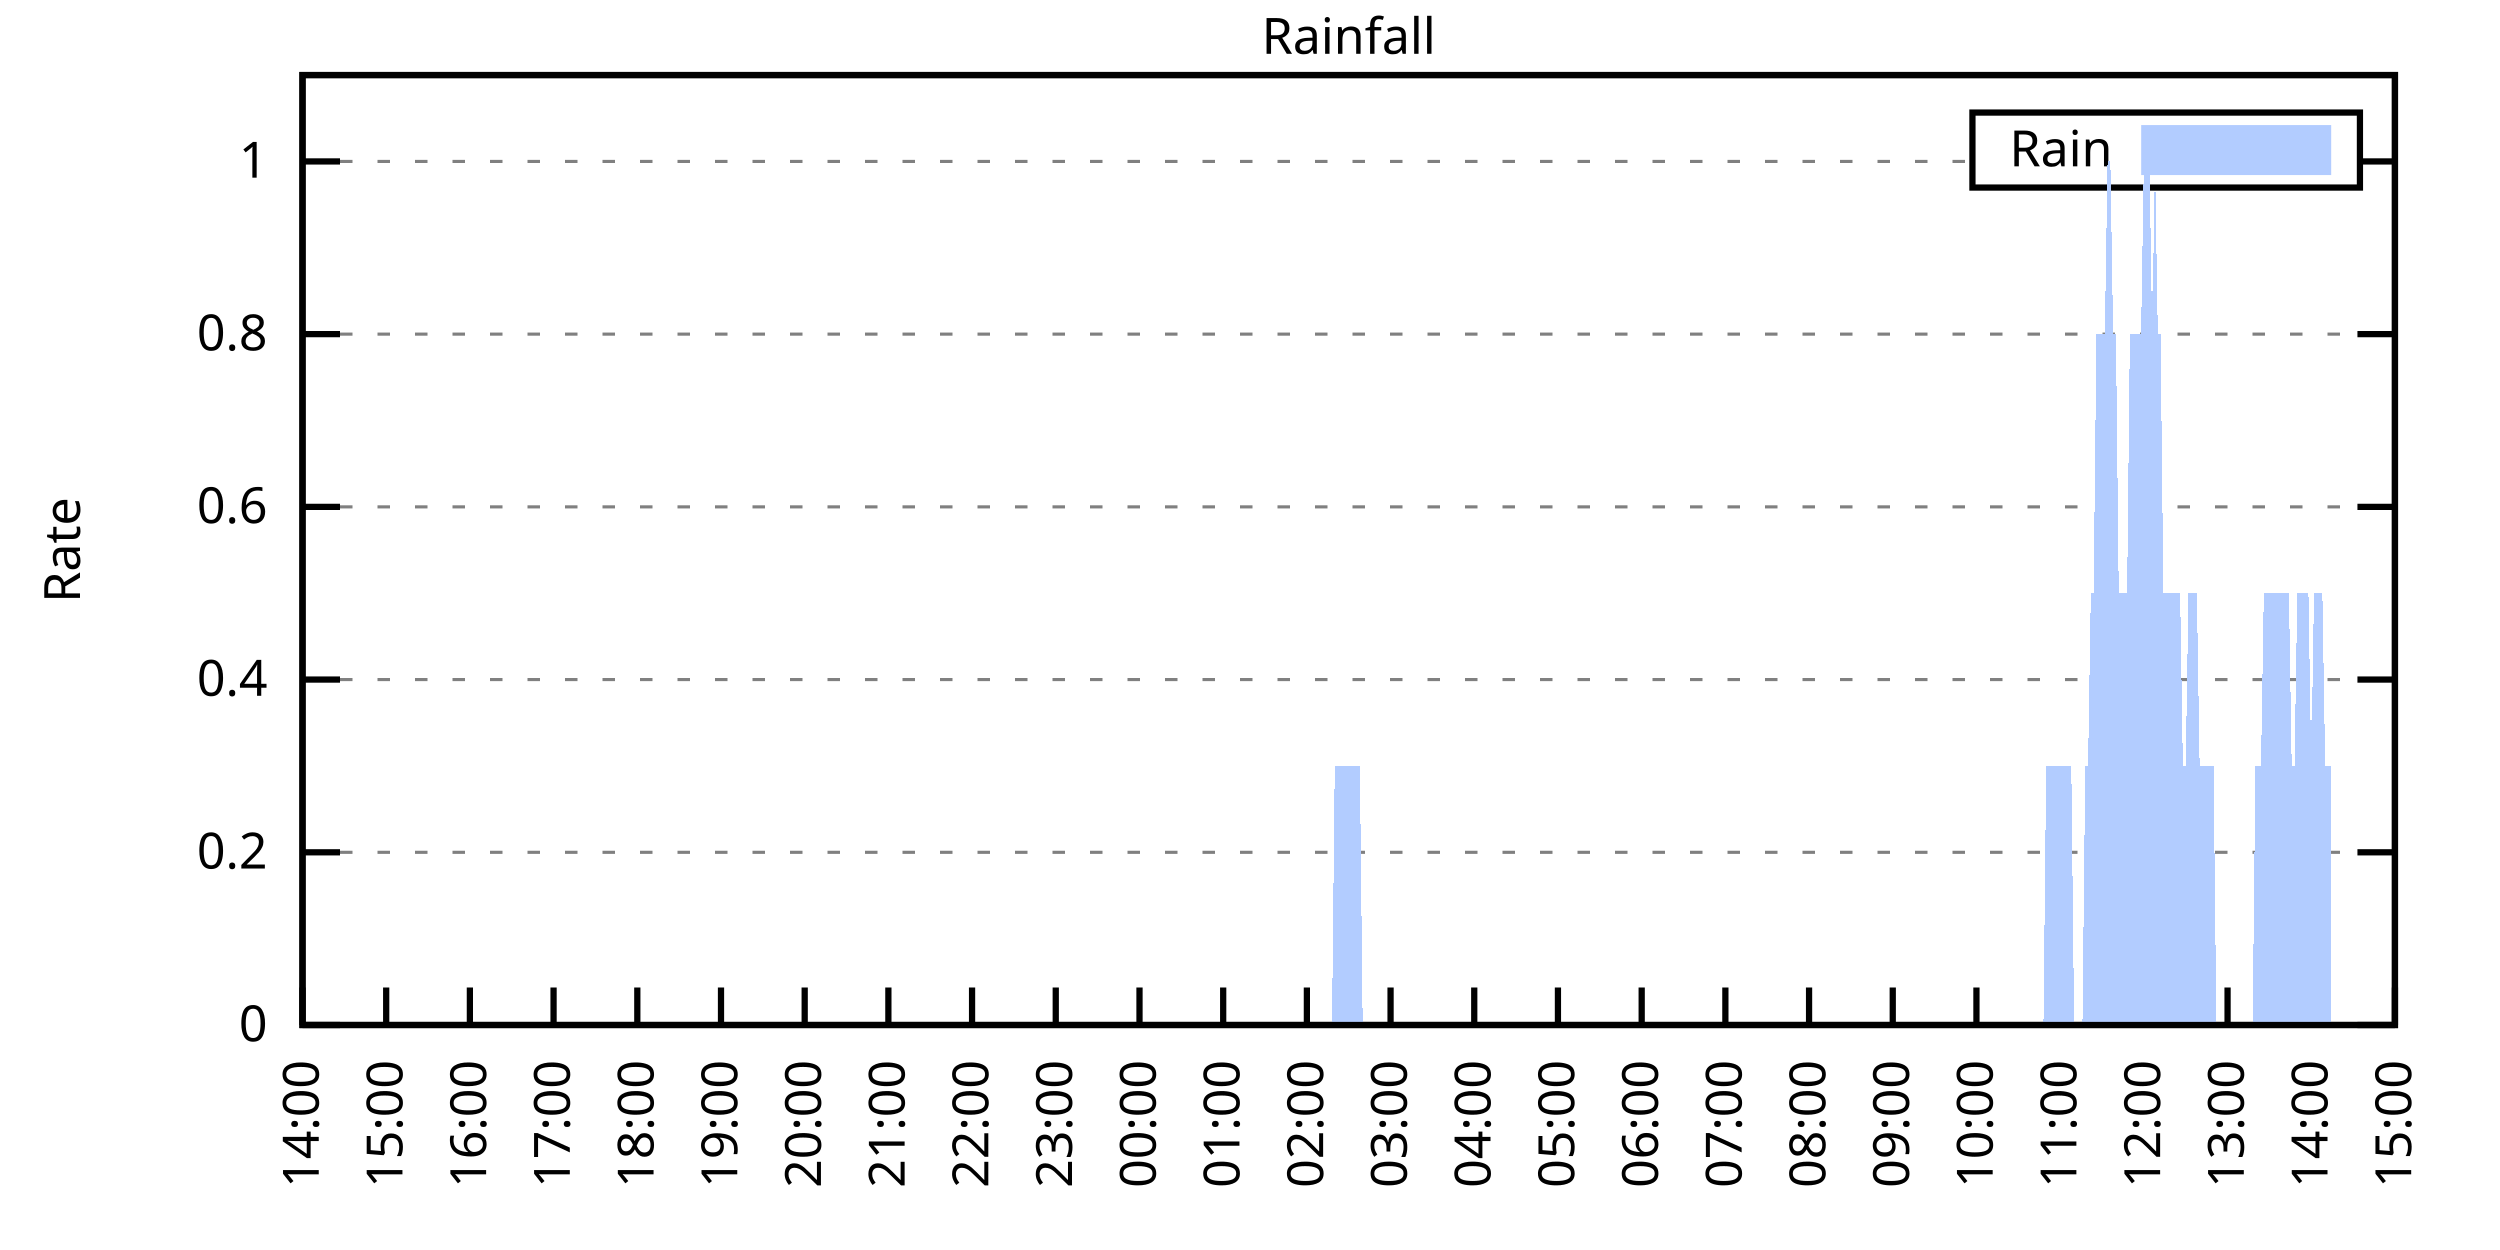
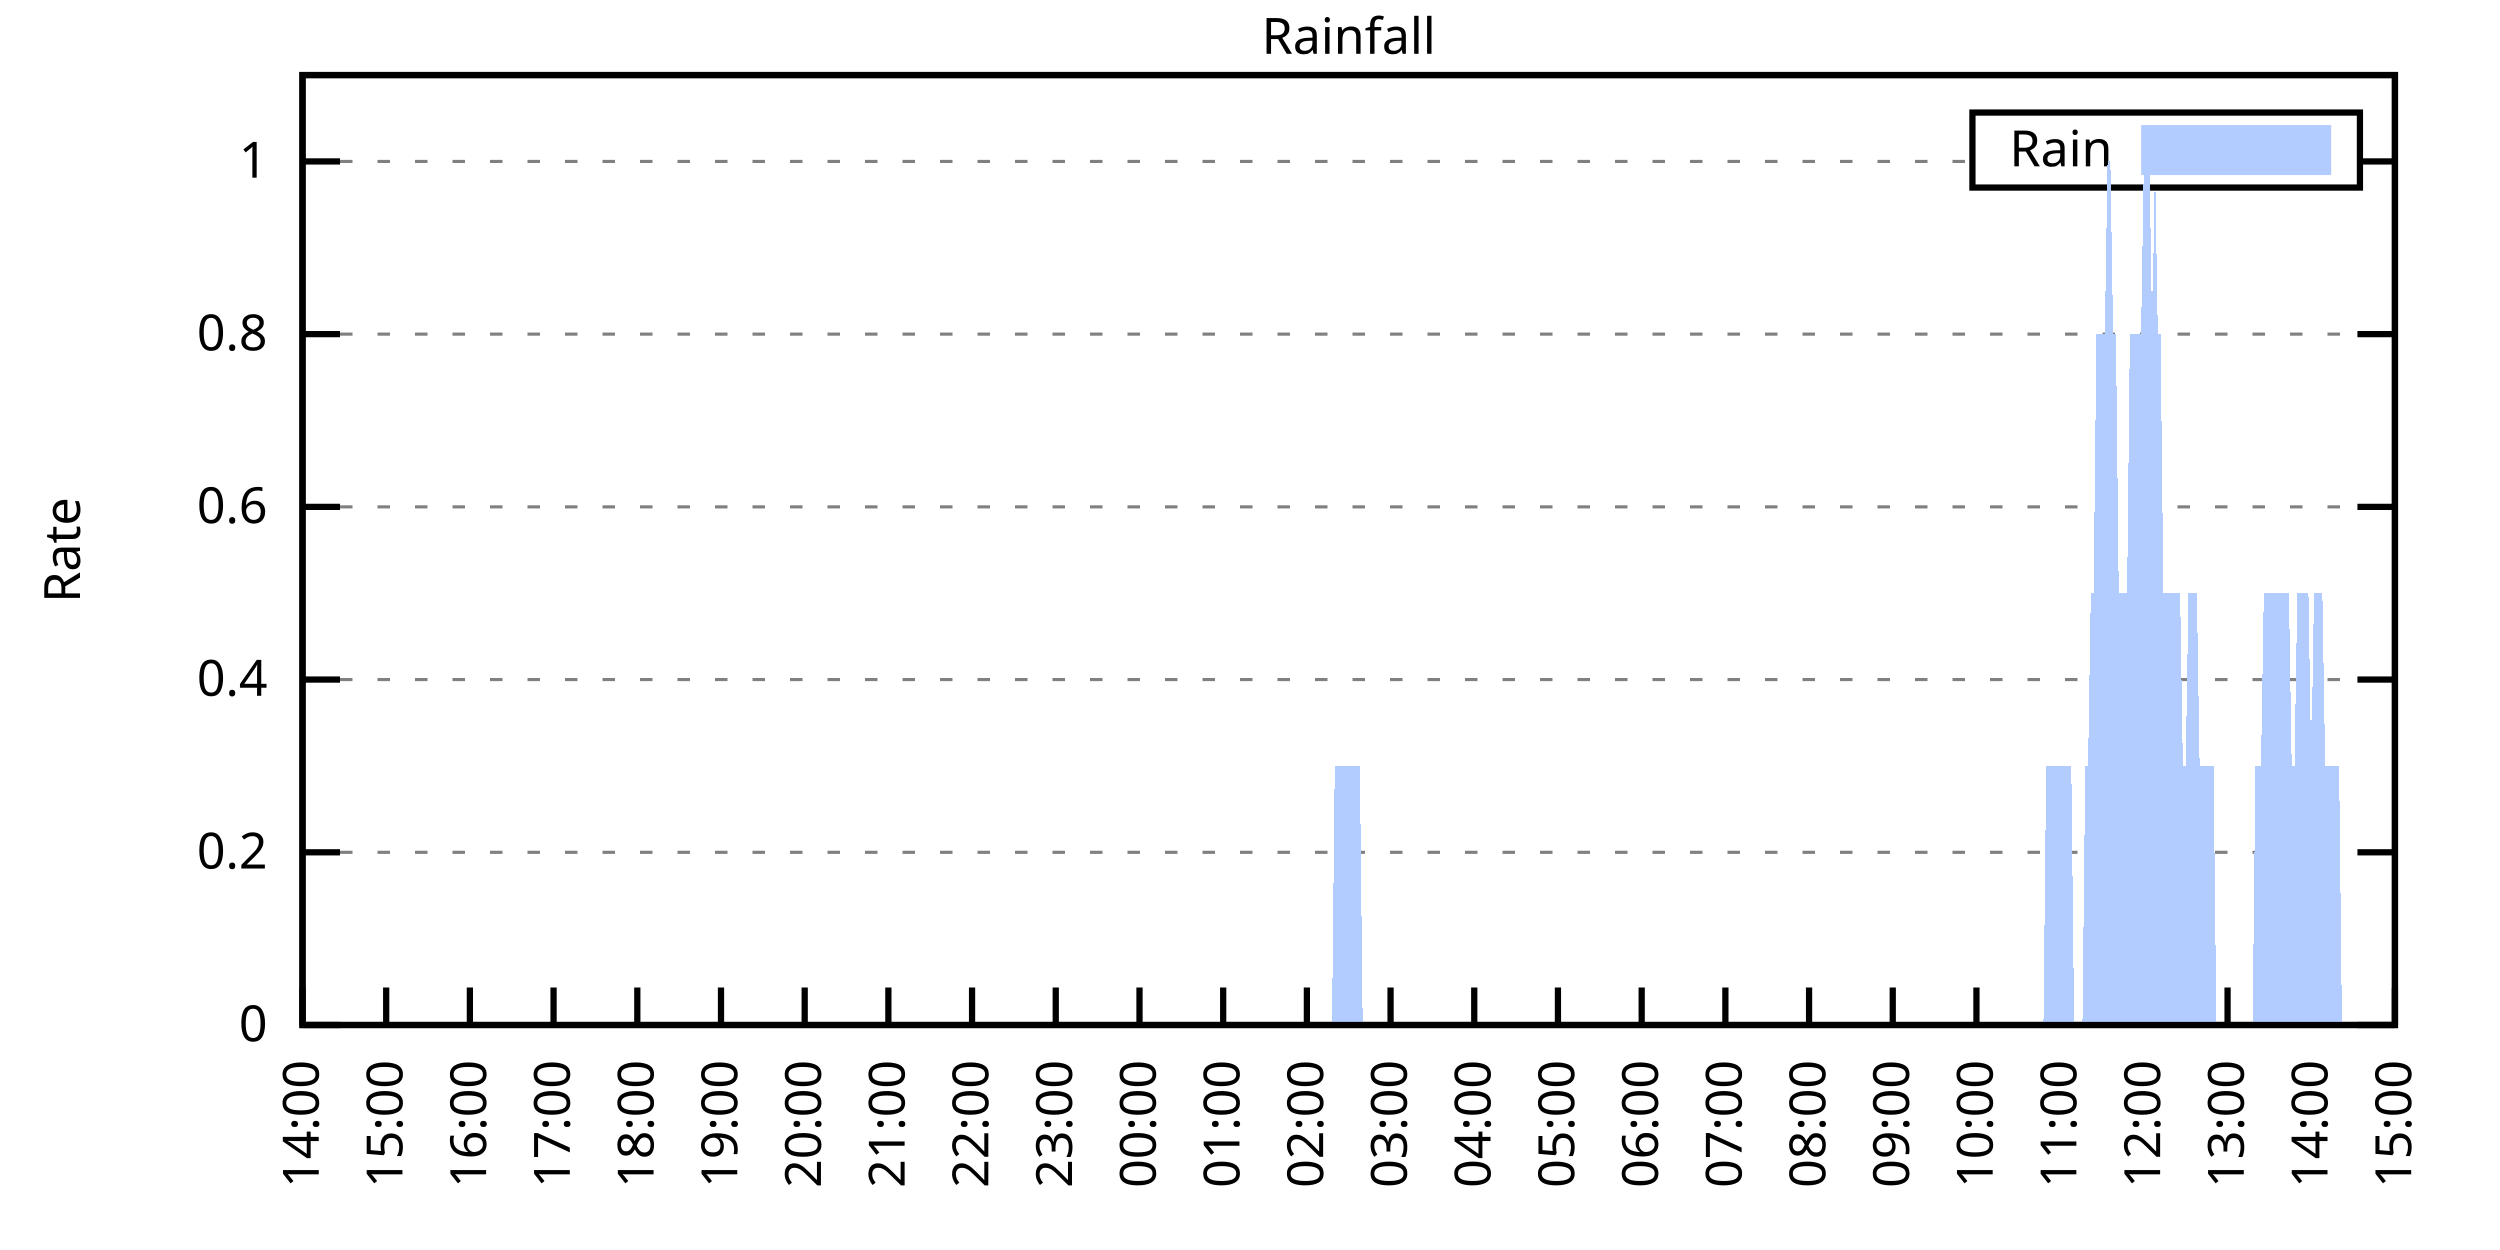
<svg xmlns="http://www.w3.org/2000/svg" xmlns:xlink="http://www.w3.org/1999/xlink" width="400" height="200" viewBox="0 0 400 200">
  <g id="gnuplot_canvas">
    <rect x="0" y="0" width="400" height="200" fill="none" />
    <defs>
      <circle id="gpDot" r="0.5" stroke-width="0.5" stroke="currentColor" />
      <path id="gpPt0" stroke-width="0.333" stroke="currentColor" d="M-1,0 h2 M0,-1 v2" />
      <path id="gpPt1" stroke-width="0.333" stroke="currentColor" d="M-1,-1 L1,1 M1,-1 L-1,1" />
      <path id="gpPt2" stroke-width="0.333" stroke="currentColor" d="M-1,0 L1,0 M0,-1 L0,1 M-1,-1 L1,1 M-1,1 L1,-1" />
      <rect id="gpPt3" stroke-width="0.333" stroke="currentColor" x="-1" y="-1" width="2" height="2" />
      <rect id="gpPt4" stroke-width="0.333" stroke="currentColor" fill="currentColor" x="-1" y="-1" width="2" height="2" />
      <circle id="gpPt5" stroke-width="0.333" stroke="currentColor" cx="0" cy="0" r="1" />
      <use xlink:href="#gpPt5" id="gpPt6" fill="currentColor" stroke="none" />
      <path id="gpPt7" stroke-width="0.333" stroke="currentColor" d="M0,-1.33 L-1.33,0.67 L1.33,0.67 z" />
      <use xlink:href="#gpPt7" id="gpPt8" fill="currentColor" stroke="none" />
      <use xlink:href="#gpPt7" id="gpPt9" stroke="currentColor" transform="rotate(180)" />
      <use xlink:href="#gpPt9" id="gpPt10" fill="currentColor" stroke="none" />
      <use xlink:href="#gpPt3" id="gpPt11" stroke="currentColor" transform="rotate(45)" />
      <use xlink:href="#gpPt11" id="gpPt12" fill="currentColor" stroke="none" />
      <path id="gpPt13" stroke-width="0.333" stroke="currentColor" d="M0,1.330 L1.265,0.411 L0.782,-1.067 L-0.782,-1.076 L-1.265,0.411 z" />
      <use xlink:href="#gpPt13" id="gpPt14" fill="currentColor" stroke="none" />
      <filter id="textbox" filterUnits="objectBoundingBox" x="0" y="0" height="1" width="1">
        <feFlood flood-color="white" flood-opacity="1" result="bgnd" />
        <feComposite in="SourceGraphic" in2="bgnd" operator="atop" />
      </filter>
      <filter id="greybox" filterUnits="objectBoundingBox" x="0" y="0" height="1" width="1">
        <feFlood flood-color="lightgrey" flood-opacity="1" result="grey" />
        <feComposite in="SourceGraphic" in2="grey" operator="atop" />
      </filter>
    </defs>
    <g fill="none" color="white" stroke="currentColor" stroke-width="1.00" stroke-linecap="butt" stroke-linejoin="miter">
</g>
    <g fill="none" color="black" stroke="currentColor" stroke-width="1.00" stroke-linecap="butt" stroke-linejoin="miter">
      <g stroke="none" shape-rendering="crispEdges">
        <polygon fill="rgb(255, 255, 255)" points="48.40,164.00 383.18,164.00 383.18,12.02 48.40,12.02 " />
      </g>
    </g>
    <g fill="none" color="black" stroke="currentColor" stroke-width="1.00" stroke-linecap="butt" stroke-linejoin="miter">
</g>
    <g fill="none" color="black" stroke="black" stroke-width="0.50" stroke-linecap="butt" stroke-linejoin="miter">
</g>
    <g fill="none" color="gray" stroke="currentColor" stroke-width="0.50" stroke-linecap="butt" stroke-linejoin="miter">
      <path stroke="gray" stroke-dasharray="2,4" class="gridline" d="M48.40,164.00 L383.19,164.00  " />
    </g>
    <g fill="none" color="gray" stroke="gray" stroke-width="1.00" stroke-linecap="butt" stroke-linejoin="miter">
</g>
    <g fill="none" color="black" stroke="currentColor" stroke-width="1.00" stroke-linecap="butt" stroke-linejoin="miter">
      <path stroke="black" d="M48.40,164.00 L54.40,164.00 M383.19,164.00 L377.19,164.00  " />
      <g transform="translate(42.80,166.60)" stroke="none" fill="black" font-family="Sans" font-size="8.00" text-anchor="end">
        <text>
          <tspan font-family="Sans"> 0</tspan>
        </text>
      </g>
    </g>
    <g fill="none" color="black" stroke="currentColor" stroke-width="1.00" stroke-linecap="butt" stroke-linejoin="miter">
</g>
    <g fill="none" color="black" stroke="black" stroke-width="0.50" stroke-linecap="butt" stroke-linejoin="miter">
</g>
    <g fill="none" color="gray" stroke="currentColor" stroke-width="0.50" stroke-linecap="butt" stroke-linejoin="miter">
      <path stroke="gray" stroke-dasharray="2,4" class="gridline" d="M48.40,136.37 L383.19,136.37  " />
    </g>
    <g fill="none" color="gray" stroke="gray" stroke-width="1.00" stroke-linecap="butt" stroke-linejoin="miter">
</g>
    <g fill="none" color="black" stroke="currentColor" stroke-width="1.00" stroke-linecap="butt" stroke-linejoin="miter">
      <path stroke="black" d="M48.40,136.37 L54.40,136.37 M383.19,136.37 L377.19,136.37  " />
      <g transform="translate(42.80,138.97)" stroke="none" fill="black" font-family="Sans" font-size="8.00" text-anchor="end">
        <text>
          <tspan font-family="Sans"> 0.2</tspan>
        </text>
      </g>
    </g>
    <g fill="none" color="black" stroke="currentColor" stroke-width="1.00" stroke-linecap="butt" stroke-linejoin="miter">
</g>
    <g fill="none" color="black" stroke="black" stroke-width="0.50" stroke-linecap="butt" stroke-linejoin="miter">
</g>
    <g fill="none" color="gray" stroke="currentColor" stroke-width="0.50" stroke-linecap="butt" stroke-linejoin="miter">
      <path stroke="gray" stroke-dasharray="2,4" class="gridline" d="M48.40,108.73 L383.19,108.73  " />
    </g>
    <g fill="none" color="gray" stroke="gray" stroke-width="1.00" stroke-linecap="butt" stroke-linejoin="miter">
</g>
    <g fill="none" color="black" stroke="currentColor" stroke-width="1.00" stroke-linecap="butt" stroke-linejoin="miter">
      <path stroke="black" d="M48.40,108.73 L54.40,108.73 M383.19,108.73 L377.19,108.73  " />
      <g transform="translate(42.80,111.33)" stroke="none" fill="black" font-family="Sans" font-size="8.00" text-anchor="end">
        <text>
          <tspan font-family="Sans"> 0.4</tspan>
        </text>
      </g>
    </g>
    <g fill="none" color="black" stroke="currentColor" stroke-width="1.00" stroke-linecap="butt" stroke-linejoin="miter">
</g>
    <g fill="none" color="black" stroke="black" stroke-width="0.50" stroke-linecap="butt" stroke-linejoin="miter">
</g>
    <g fill="none" color="gray" stroke="currentColor" stroke-width="0.50" stroke-linecap="butt" stroke-linejoin="miter">
      <path stroke="gray" stroke-dasharray="2,4" class="gridline" d="M48.40,81.10 L383.19,81.10  " />
    </g>
    <g fill="none" color="gray" stroke="gray" stroke-width="1.00" stroke-linecap="butt" stroke-linejoin="miter">
</g>
    <g fill="none" color="black" stroke="currentColor" stroke-width="1.00" stroke-linecap="butt" stroke-linejoin="miter">
      <path stroke="black" d="M48.40,81.10 L54.40,81.10 M383.19,81.10 L377.19,81.10  " />
      <g transform="translate(42.80,83.70)" stroke="none" fill="black" font-family="Sans" font-size="8.00" text-anchor="end">
        <text>
          <tspan font-family="Sans"> 0.6</tspan>
        </text>
      </g>
    </g>
    <g fill="none" color="black" stroke="currentColor" stroke-width="1.00" stroke-linecap="butt" stroke-linejoin="miter">
</g>
    <g fill="none" color="black" stroke="black" stroke-width="0.50" stroke-linecap="butt" stroke-linejoin="miter">
</g>
    <g fill="none" color="gray" stroke="currentColor" stroke-width="0.50" stroke-linecap="butt" stroke-linejoin="miter">
      <path stroke="gray" stroke-dasharray="2,4" class="gridline" d="M48.40,53.46 L383.19,53.46  " />
    </g>
    <g fill="none" color="gray" stroke="gray" stroke-width="1.00" stroke-linecap="butt" stroke-linejoin="miter">
</g>
    <g fill="none" color="black" stroke="currentColor" stroke-width="1.00" stroke-linecap="butt" stroke-linejoin="miter">
      <path stroke="black" d="M48.40,53.46 L54.40,53.46 M383.19,53.46 L377.19,53.46  " />
      <g transform="translate(42.80,56.06)" stroke="none" fill="black" font-family="Sans" font-size="8.00" text-anchor="end">
        <text>
          <tspan font-family="Sans"> 0.8</tspan>
        </text>
      </g>
    </g>
    <g fill="none" color="black" stroke="currentColor" stroke-width="1.00" stroke-linecap="butt" stroke-linejoin="miter">
</g>
    <g fill="none" color="black" stroke="black" stroke-width="0.50" stroke-linecap="butt" stroke-linejoin="miter">
</g>
    <g fill="none" color="gray" stroke="currentColor" stroke-width="0.50" stroke-linecap="butt" stroke-linejoin="miter">
      <path stroke="gray" stroke-dasharray="2,4" class="gridline" d="M48.40,25.83 L315.59,25.83 M377.59,25.83 L383.19,25.83  " />
    </g>
    <g fill="none" color="gray" stroke="gray" stroke-width="1.00" stroke-linecap="butt" stroke-linejoin="miter">
</g>
    <g fill="none" color="black" stroke="currentColor" stroke-width="1.00" stroke-linecap="butt" stroke-linejoin="miter">
      <path stroke="black" d="M48.40,25.83 L54.40,25.83 M383.19,25.83 L377.19,25.83  " />
      <g transform="translate(42.80,28.43)" stroke="none" fill="black" font-family="Sans" font-size="8.00" text-anchor="end">
        <text>
          <tspan font-family="Sans"> 1</tspan>
        </text>
      </g>
    </g>
    <g fill="none" color="black" stroke="currentColor" stroke-width="1.00" stroke-linecap="butt" stroke-linejoin="miter">
      <path stroke="black" d="M48.40,164.00 L48.40,158.00  " />
      <g transform="translate(51.00,169.60) rotate(270.00)" stroke="none" fill="black" font-family="Sans" font-size="8.00" text-anchor="end">
        <text>
          <tspan font-family="Sans">14:00</tspan>
        </text>
      </g>
    </g>
    <g fill="none" color="black" stroke="currentColor" stroke-width="1.00" stroke-linecap="butt" stroke-linejoin="miter">
      <path stroke="black" d="M61.79,164.00 L61.79,158.00  " />
      <g transform="translate(64.39,169.60) rotate(270.00)" stroke="none" fill="black" font-family="Sans" font-size="8.00" text-anchor="end">
        <text>
          <tspan font-family="Sans">15:00</tspan>
        </text>
      </g>
    </g>
    <g fill="none" color="black" stroke="currentColor" stroke-width="1.00" stroke-linecap="butt" stroke-linejoin="miter">
      <path stroke="black" d="M75.18,164.00 L75.18,158.00  " />
      <g transform="translate(77.78,169.60) rotate(270.00)" stroke="none" fill="black" font-family="Sans" font-size="8.00" text-anchor="end">
        <text>
          <tspan font-family="Sans">16:00</tspan>
        </text>
      </g>
    </g>
    <g fill="none" color="black" stroke="currentColor" stroke-width="1.00" stroke-linecap="butt" stroke-linejoin="miter">
      <path stroke="black" d="M88.57,164.00 L88.57,158.00  " />
      <g transform="translate(91.17,169.60) rotate(270.00)" stroke="none" fill="black" font-family="Sans" font-size="8.00" text-anchor="end">
        <text>
          <tspan font-family="Sans">17:00</tspan>
        </text>
      </g>
    </g>
    <g fill="none" color="black" stroke="currentColor" stroke-width="1.00" stroke-linecap="butt" stroke-linejoin="miter">
      <path stroke="black" d="M101.97,164.00 L101.97,158.00  " />
      <g transform="translate(104.57,169.60) rotate(270.00)" stroke="none" fill="black" font-family="Sans" font-size="8.00" text-anchor="end">
        <text>
          <tspan font-family="Sans">18:00</tspan>
        </text>
      </g>
    </g>
    <g fill="none" color="black" stroke="currentColor" stroke-width="1.00" stroke-linecap="butt" stroke-linejoin="miter">
      <path stroke="black" d="M115.36,164.00 L115.36,158.00  " />
      <g transform="translate(117.96,169.60) rotate(270.00)" stroke="none" fill="black" font-family="Sans" font-size="8.00" text-anchor="end">
        <text>
          <tspan font-family="Sans">19:00</tspan>
        </text>
      </g>
    </g>
    <g fill="none" color="black" stroke="currentColor" stroke-width="1.00" stroke-linecap="butt" stroke-linejoin="miter">
      <path stroke="black" d="M128.75,164.00 L128.75,158.00  " />
      <g transform="translate(131.35,169.60) rotate(270.00)" stroke="none" fill="black" font-family="Sans" font-size="8.00" text-anchor="end">
        <text>
          <tspan font-family="Sans">20:00</tspan>
        </text>
      </g>
    </g>
    <g fill="none" color="black" stroke="currentColor" stroke-width="1.00" stroke-linecap="butt" stroke-linejoin="miter">
      <path stroke="black" d="M142.14,164.00 L142.14,158.00  " />
      <g transform="translate(144.74,169.60) rotate(270.00)" stroke="none" fill="black" font-family="Sans" font-size="8.00" text-anchor="end">
        <text>
          <tspan font-family="Sans">21:00</tspan>
        </text>
      </g>
    </g>
    <g fill="none" color="black" stroke="currentColor" stroke-width="1.00" stroke-linecap="butt" stroke-linejoin="miter">
      <path stroke="black" d="M155.53,164.00 L155.53,158.00  " />
      <g transform="translate(158.13,169.60) rotate(270.00)" stroke="none" fill="black" font-family="Sans" font-size="8.00" text-anchor="end">
        <text>
          <tspan font-family="Sans">22:00</tspan>
        </text>
      </g>
    </g>
    <g fill="none" color="black" stroke="currentColor" stroke-width="1.00" stroke-linecap="butt" stroke-linejoin="miter">
      <path stroke="black" d="M168.92,164.00 L168.92,158.00  " />
      <g transform="translate(171.52,169.60) rotate(270.00)" stroke="none" fill="black" font-family="Sans" font-size="8.00" text-anchor="end">
        <text>
          <tspan font-family="Sans">23:00</tspan>
        </text>
      </g>
    </g>
    <g fill="none" color="black" stroke="currentColor" stroke-width="1.00" stroke-linecap="butt" stroke-linejoin="miter">
      <path stroke="black" d="M182.32,164.00 L182.32,158.00  " />
      <g transform="translate(184.92,169.60) rotate(270.00)" stroke="none" fill="black" font-family="Sans" font-size="8.00" text-anchor="end">
        <text>
          <tspan font-family="Sans">00:00</tspan>
        </text>
      </g>
    </g>
    <g fill="none" color="black" stroke="currentColor" stroke-width="1.00" stroke-linecap="butt" stroke-linejoin="miter">
      <path stroke="black" d="M195.71,164.00 L195.71,158.00  " />
      <g transform="translate(198.31,169.60) rotate(270.00)" stroke="none" fill="black" font-family="Sans" font-size="8.00" text-anchor="end">
        <text>
          <tspan font-family="Sans">01:00</tspan>
        </text>
      </g>
    </g>
    <g fill="none" color="black" stroke="currentColor" stroke-width="1.00" stroke-linecap="butt" stroke-linejoin="miter">
      <path stroke="black" d="M209.10,164.00 L209.10,158.00  " />
      <g transform="translate(211.70,169.60) rotate(270.00)" stroke="none" fill="black" font-family="Sans" font-size="8.00" text-anchor="end">
        <text>
          <tspan font-family="Sans">02:00</tspan>
        </text>
      </g>
    </g>
    <g fill="none" color="black" stroke="currentColor" stroke-width="1.00" stroke-linecap="butt" stroke-linejoin="miter">
      <path stroke="black" d="M222.49,164.00 L222.49,158.00  " />
      <g transform="translate(225.09,169.60) rotate(270.00)" stroke="none" fill="black" font-family="Sans" font-size="8.00" text-anchor="end">
        <text>
          <tspan font-family="Sans">03:00</tspan>
        </text>
      </g>
    </g>
    <g fill="none" color="black" stroke="currentColor" stroke-width="1.00" stroke-linecap="butt" stroke-linejoin="miter">
      <path stroke="black" d="M235.88,164.00 L235.88,158.00  " />
      <g transform="translate(238.48,169.60) rotate(270.00)" stroke="none" fill="black" font-family="Sans" font-size="8.00" text-anchor="end">
        <text>
          <tspan font-family="Sans">04:00</tspan>
        </text>
      </g>
    </g>
    <g fill="none" color="black" stroke="currentColor" stroke-width="1.00" stroke-linecap="butt" stroke-linejoin="miter">
      <path stroke="black" d="M249.27,164.00 L249.27,158.00  " />
      <g transform="translate(251.87,169.60) rotate(270.00)" stroke="none" fill="black" font-family="Sans" font-size="8.00" text-anchor="end">
        <text>
          <tspan font-family="Sans">05:00</tspan>
        </text>
      </g>
    </g>
    <g fill="none" color="black" stroke="currentColor" stroke-width="1.00" stroke-linecap="butt" stroke-linejoin="miter">
      <path stroke="black" d="M262.67,164.00 L262.67,158.00  " />
      <g transform="translate(265.27,169.60) rotate(270.00)" stroke="none" fill="black" font-family="Sans" font-size="8.00" text-anchor="end">
        <text>
          <tspan font-family="Sans">06:00</tspan>
        </text>
      </g>
    </g>
    <g fill="none" color="black" stroke="currentColor" stroke-width="1.00" stroke-linecap="butt" stroke-linejoin="miter">
      <path stroke="black" d="M276.06,164.00 L276.06,158.00  " />
      <g transform="translate(278.66,169.60) rotate(270.00)" stroke="none" fill="black" font-family="Sans" font-size="8.00" text-anchor="end">
        <text>
          <tspan font-family="Sans">07:00</tspan>
        </text>
      </g>
    </g>
    <g fill="none" color="black" stroke="currentColor" stroke-width="1.00" stroke-linecap="butt" stroke-linejoin="miter">
      <path stroke="black" d="M289.45,164.00 L289.45,158.00  " />
      <g transform="translate(292.05,169.60) rotate(270.00)" stroke="none" fill="black" font-family="Sans" font-size="8.00" text-anchor="end">
        <text>
          <tspan font-family="Sans">08:00</tspan>
        </text>
      </g>
    </g>
    <g fill="none" color="black" stroke="currentColor" stroke-width="1.00" stroke-linecap="butt" stroke-linejoin="miter">
      <path stroke="black" d="M302.84,164.00 L302.84,158.00  " />
      <g transform="translate(305.44,169.60) rotate(270.00)" stroke="none" fill="black" font-family="Sans" font-size="8.00" text-anchor="end">
        <text>
          <tspan font-family="Sans">09:00</tspan>
        </text>
      </g>
    </g>
    <g fill="none" color="black" stroke="currentColor" stroke-width="1.00" stroke-linecap="butt" stroke-linejoin="miter">
      <path stroke="black" d="M316.23,164.00 L316.23,158.00  " />
      <g transform="translate(318.83,169.60) rotate(270.00)" stroke="none" fill="black" font-family="Sans" font-size="8.00" text-anchor="end">
        <text>
          <tspan font-family="Sans">10:00</tspan>
        </text>
      </g>
    </g>
    <g fill="none" color="black" stroke="currentColor" stroke-width="1.00" stroke-linecap="butt" stroke-linejoin="miter">
      <path stroke="black" d="M329.62,164.00 L329.62,158.00  " />
      <g transform="translate(332.22,169.60) rotate(270.00)" stroke="none" fill="black" font-family="Sans" font-size="8.00" text-anchor="end">
        <text>
          <tspan font-family="Sans">11:00</tspan>
        </text>
      </g>
    </g>
    <g fill="none" color="black" stroke="currentColor" stroke-width="1.00" stroke-linecap="butt" stroke-linejoin="miter">
      <path stroke="black" d="M343.02,164.00 L343.02,158.00  " />
      <g transform="translate(345.62,169.60) rotate(270.00)" stroke="none" fill="black" font-family="Sans" font-size="8.00" text-anchor="end">
        <text>
          <tspan font-family="Sans">12:00</tspan>
        </text>
      </g>
    </g>
    <g fill="none" color="black" stroke="currentColor" stroke-width="1.00" stroke-linecap="butt" stroke-linejoin="miter">
      <path stroke="black" d="M356.41,164.00 L356.41,158.00  " />
      <g transform="translate(359.01,169.60) rotate(270.00)" stroke="none" fill="black" font-family="Sans" font-size="8.00" text-anchor="end">
        <text>
          <tspan font-family="Sans">13:00</tspan>
        </text>
      </g>
    </g>
    <g fill="none" color="black" stroke="currentColor" stroke-width="1.00" stroke-linecap="butt" stroke-linejoin="miter">
      <path stroke="black" d="M369.80,164.00 L369.80,158.00  " />
      <g transform="translate(372.40,169.60) rotate(270.00)" stroke="none" fill="black" font-family="Sans" font-size="8.00" text-anchor="end">
        <text>
          <tspan font-family="Sans">14:00</tspan>
        </text>
      </g>
    </g>
    <g fill="none" color="black" stroke="currentColor" stroke-width="1.00" stroke-linecap="butt" stroke-linejoin="miter">
      <path stroke="black" d="M383.19,164.00 L383.19,158.00  " />
      <g transform="translate(385.79,169.60) rotate(270.00)" stroke="none" fill="black" font-family="Sans" font-size="8.00" text-anchor="end">
        <text>
          <tspan font-family="Sans">15:00</tspan>
        </text>
      </g>
    </g>
    <g fill="none" color="black" stroke="currentColor" stroke-width="1.00" stroke-linecap="butt" stroke-linejoin="miter">
</g>
    <g fill="none" color="black" stroke="currentColor" stroke-width="1.00" stroke-linecap="butt" stroke-linejoin="miter">
      <path stroke="black" d="M48.40,12.01 L48.40,164.00 L383.19,164.00 L383.19,12.01 L48.40,12.01 Z  " />
    </g>
    <g fill="none" color="black" stroke="currentColor" stroke-width="1.00" stroke-linecap="butt" stroke-linejoin="miter">
</g>
    <g fill="none" color="black" stroke="currentColor" stroke-width="1.00" stroke-linecap="butt" stroke-linejoin="miter">
      <path stroke="black" d="M315.59,30.01 L315.59,18.01 L377.59,18.01 L377.59,30.01 L315.59,30.01 Z  " />
    </g>
    <g id="Rainfall_plot_1">
      <g fill="none" color="white" stroke="black" stroke-width="2.00" stroke-linecap="butt" stroke-linejoin="miter">
</g>
      <g fill="none" color="black" stroke="currentColor" stroke-width="2.00" stroke-linecap="butt" stroke-linejoin="miter">
        <g transform="translate(337.99,26.61)" stroke="none" fill="black" font-family="Sans" font-size="8.00" text-anchor="end">
          <text>
            <tspan font-family="Sans">Rain</tspan>
          </text>
        </g>
      </g>
      <g fill="none" color="black" stroke="currentColor" stroke-width="2.00" stroke-linecap="butt" stroke-linejoin="miter">
        <g stroke="none" shape-rendering="crispEdges">
          <polygon fill="rgb(178, 204, 255)" points="343.59,27.01 371.99,27.01 371.99,21.01 343.59,21.01 " />
        </g>
        <path stroke="rgb(178, 204, 255)" d="M343.59,27.01 L371.99,27.01 L371.99,21.01 L343.59,21.01 L343.59,27.01 Z  " />
      </g>
      <g fill="none" color="black" stroke="currentColor" stroke-width="2.00" stroke-linecap="butt" stroke-linejoin="miter">
        <g stroke="none" shape-rendering="crispEdges">
-           <polygon fill="rgb(178, 204, 255)" points="51.97,164.00 52.42,164.00 52.86,164.00 53.31,164.00 53.76,164.00 54.20,164.00 54.65,164.00 55.10,164.00 55.54,164.00 55.99,164.00 56.43,164.00 56.88,164.00 57.33,164.00 57.77,164.00 58.22,164.00 58.67,164.00 59.11,164.00 59.56,164.00 60.01,164.00 60.45,164.00 60.90,164.00 61.35,164.00 61.79,164.00 62.24,164.00 62.68,164.00 63.13,164.00 63.58,164.00 64.02,164.00 64.47,164.00 64.92,164.00 65.36,164.00 65.81,164.00 66.26,164.00 66.70,164.00 67.15,164.00 67.59,164.00 68.04,164.00 68.49,164.00 68.93,164.00 69.38,164.00 69.83,164.00 70.27,164.00 70.72,164.00 71.17,164.00 71.61,164.00 72.06,164.00 72.50,164.00 72.95,164.00 73.40,164.00 73.84,164.00 74.29,164.00 74.74,164.00 75.18,164.00 75.63,164.00 76.08,164.00 76.52,164.00 76.97,164.00 77.42,164.00 77.86,164.00 78.31,164.00 78.75,164.00 79.20,164.00 79.65,164.00 80.09,164.00 80.54,164.00 80.99,164.00 81.43,164.00 81.88,164.00 82.33,164.00 82.77,164.00 83.22,164.00 83.66,164.00 84.11,164.00 84.56,164.00 85.00,164.00 85.45,164.00 85.90,164.00 86.34,164.00 86.79,164.00 87.24,164.00 87.68,164.00 88.13,164.00 88.57,164.00 89.02,164.00 89.47,164.00 89.91,164.00 90.36,164.00 90.81,164.00 91.25,164.00 91.70,164.00 92.15,164.00 92.59,164.00 93.04,164.00 93.49,164.00 93.93,164.00 94.38,164.00 94.82,164.00 95.27,164.00 95.72,164.00 96.16,164.00 96.61,164.00 97.06,164.00 97.50,164.00 97.95,164.00 98.40,164.00 98.84,164.00 99.29,164.00 99.73,164.00 100.18,164.00 100.63,164.00 101.07,164.00 101.52,164.00 101.97,164.00 102.41,164.00 102.86,164.00 103.31,164.00 103.75,164.00 104.20,164.00 104.64,164.00 105.09,164.00 105.54,164.00 105.98,164.00 106.43,164.00 106.88,164.00 107.32,164.00 107.77,164.00 108.22,164.00 108.66,164.00 109.11,164.00 109.55,164.00 110.00,164.00 110.45,164.00 110.89,164.00 111.34,164.00 111.79,164.00 112.23,164.00 112.68,164.00 113.13,164.00 113.57,164.00 114.02,164.00 114.47,164.00 114.91,164.00 115.36,164.00 115.80,164.00 116.25,164.00 116.70,164.00 117.14,164.00 117.59,164.00 118.04,164.00 118.48,164.00 118.93,164.00 119.38,164.00 119.82,164.00 120.27,164.00 120.71,164.00 121.16,164.00 121.61,164.00 122.05,164.00 122.50,164.00 122.95,164.00 123.39,164.00 123.84,164.00 124.29,164.00 124.73,164.00 125.18,164.00 125.62,164.00 126.07,164.00 126.52,164.00 126.96,164.00 127.41,164.00 127.86,164.00 128.30,164.00 128.75,164.00 129.20,164.00 129.64,164.00 130.09,164.00 130.54,164.00 130.98,164.00 131.43,164.00 131.87,164.00 132.32,164.00 132.77,164.00 133.21,164.00 133.66,164.00 134.11,164.00 134.55,164.00 135.00,164.00 135.45,164.00 135.89,164.00 136.34,164.00 136.78,164.00 137.23,164.00 137.68,164.00 138.12,164.00 138.57,164.00 139.02,164.00 139.46,164.00 139.91,164.00 140.36,164.00 140.80,164.00 141.25,164.00 141.69,164.00 142.14,164.00 142.59,164.00 143.03,164.00 143.48,164.00 143.93,164.00 144.37,164.00 144.82,164.00 145.27,164.00 145.71,164.00 146.16,164.00 146.61,164.00 147.05,164.00 147.50,164.00 147.94,164.00 148.39,164.00 148.84,164.00 149.28,164.00 149.73,164.00 150.18,164.00 150.62,164.00 151.07,164.00 151.52,164.00 151.96,164.00 152.41,164.00 152.85,164.00 153.30,164.00 153.75,164.00 154.19,164.00 154.64,164.00 155.09,164.00 155.53,164.00 155.98,164.00 156.43,164.00 156.87,164.00 157.32,164.00 157.76,164.00 158.21,164.00 158.66,164.00 159.10,164.00 159.55,164.00 160.00,164.00 160.44,164.00 160.89,164.00 161.34,164.00 161.78,164.00 162.23,164.00 162.67,164.00 163.12,164.00 163.57,164.00 164.01,164.00 164.46,164.00 164.91,164.00 165.35,164.00 165.80,164.00 166.25,164.00 166.69,164.00 167.14,164.00 167.59,164.00 168.03,164.00 168.48,164.00 168.92,164.00 169.37,164.00 169.82,164.00 170.26,164.00 170.71,164.00 171.16,164.00 171.60,164.00 172.05,164.00 172.50,164.00 172.94,164.00 173.39,164.00 173.83,164.00 174.28,164.00 174.73,164.00 175.17,164.00 175.62,164.00 176.07,164.00 176.51,164.00 176.96,164.00 177.41,164.00 177.85,164.00 178.30,164.00 178.74,164.00 179.19,164.00 179.64,164.00 180.08,164.00 180.53,164.00 180.98,164.00 181.42,164.00 181.87,164.00 182.32,164.00 182.76,164.00 183.21,164.00 183.66,164.00 184.10,164.00 184.55,164.00 184.99,164.00 185.44,164.00 185.89,164.00 186.33,164.00 186.78,164.00 187.23,164.00 187.67,164.00 188.12,164.00 188.57,164.00 189.01,164.00 189.46,164.00 189.90,164.00 190.35,164.00 190.80,164.00 191.24,164.00 191.69,164.00 192.14,164.00 192.58,164.00 193.03,164.00 193.48,164.00 193.92,164.00 194.37,164.00 194.81,164.00 195.26,164.00 195.71,164.00 196.15,164.00 196.60,164.00 197.05,164.00 197.49,164.00 197.94,164.00 198.39,164.00 198.83,164.00 199.28,164.00 199.73,164.00 200.17,164.00 200.62,164.00 201.06,164.00 201.51,164.00 201.96,164.00 202.40,164.00 202.85,164.00 203.30,164.00 203.74,164.00 204.19,164.00 204.64,164.00 205.08,164.00 205.53,164.00 205.97,164.00 206.42,164.00 206.87,164.00 207.31,164.00 207.76,164.00 208.21,164.00 208.65,164.00 209.10,164.00 209.55,164.00 209.99,164.00 210.44,164.00 210.88,164.00 211.33,164.00 211.78,164.00 212.22,164.00 212.67,164.00 213.12,164.00 213.56,122.55 214.01,122.55 214.46,122.55 214.90,122.55 215.35,122.55 215.80,122.55 216.24,122.55 216.69,122.55 217.13,122.55 217.58,122.55 218.03,164.00 218.47,164.00 218.92,164.00 219.37,164.00 219.81,164.00 220.26,164.00 220.71,164.00 221.15,164.00 221.60,164.00 222.04,164.00 222.49,164.00 222.94,164.00 223.38,164.00 223.83,164.00 224.28,164.00 224.72,164.00 225.17,164.00 225.62,164.00 226.06,164.00 226.51,164.00 226.95,164.00 227.40,164.00 227.85,164.00 228.29,164.00 228.74,164.00 229.19,164.00 229.63,164.00 230.08,164.00 230.53,164.00 230.97,164.00 231.42,164.00 231.86,164.00 232.31,164.00 232.76,164.00 233.20,164.00 233.65,164.00 234.10,164.00 234.54,164.00 234.99,164.00 235.44,164.00 235.88,164.00 236.33,164.00 236.78,164.00 237.22,164.00 237.67,164.00 238.11,164.00 238.56,164.00 239.01,164.00 239.45,164.00 239.90,164.00 240.35,164.00 240.79,164.00 241.24,164.00 241.69,164.00 242.13,164.00 242.58,164.00 243.02,164.00 243.47,164.00 243.92,164.00 244.36,164.00 244.81,164.00 245.26,164.00 245.70,164.00 246.15,164.00 246.60,164.00 247.04,164.00 247.49,164.00 247.93,164.00 248.38,164.00 248.83,164.00 249.27,164.00 249.72,164.00 250.17,164.00 250.61,164.00 251.06,164.00 251.51,164.00 251.95,164.00 252.40,164.00 252.85,164.00 253.29,164.00 253.74,164.00 254.18,164.00 254.63,164.00 255.08,164.00 255.52,164.00 255.97,164.00 256.42,164.00 256.86,164.00 257.31,164.00 257.76,164.00 258.20,164.00 258.65,164.00 259.09,164.00 259.54,164.00 259.99,164.00 260.43,164.00 260.88,164.00 261.33,164.00 261.77,164.00 262.22,164.00 262.67,164.00 263.11,164.00 263.56,164.00 264.00,164.00 264.45,164.00 264.90,164.00 265.34,164.00 265.79,164.00 266.24,164.00 266.68,164.00 267.13,164.00 267.58,164.00 268.02,164.00 268.47,164.00 268.92,164.00 269.36,164.00 269.81,164.00 270.25,164.00 270.70,164.00 271.15,164.00 271.59,164.00 272.04,164.00 272.49,164.00 272.93,164.00 273.38,164.00 273.83,164.00 274.27,164.00 274.72,164.00 275.16,164.00 275.61,164.00 276.06,164.00 276.50,164.00 276.95,164.00 277.40,164.00 277.84,164.00 278.29,164.00 278.74,164.00 279.18,164.00 279.63,164.00 280.07,164.00 280.52,164.00 280.97,164.00 281.41,164.00 281.86,164.00 282.31,164.00 282.75,164.00 283.20,164.00 283.65,164.00 284.09,164.00 284.54,164.00 284.98,164.00 285.43,164.00 285.88,164.00 286.32,164.00 286.77,164.00 287.22,164.00 287.66,164.00 288.11,164.00 288.56,164.00 289.00,164.00 289.45,164.00 289.90,164.00 290.34,164.00 290.79,164.00 291.23,164.00 291.68,164.00 292.13,164.00 292.57,164.00 293.02,164.00 293.47,164.00 293.91,164.00 294.36,164.00 294.81,164.00 295.25,164.00 295.70,164.00 296.14,164.00 296.59,164.00 297.04,164.00 297.48,164.00 297.93,164.00 298.38,164.00 298.82,164.00 299.27,164.00 299.72,164.00 300.16,164.00 300.61,164.00 301.05,164.00 301.50,164.00 301.95,164.00 302.39,164.00 302.84,164.00 303.29,164.00 303.73,164.00 304.18,164.00 304.63,164.00 305.07,164.00 305.52,164.00 305.97,164.00 306.41,164.00 306.86,164.00 307.30,164.00 307.75,164.00 308.20,164.00 308.64,164.00 309.09,164.00 309.54,164.00 309.98,164.00 310.43,164.00 310.88,164.00 311.32,164.00 311.77,164.00 312.21,164.00 312.66,164.00 313.11,164.00 313.55,164.00 314.00,164.00 314.45,164.00 314.89,164.00 315.34,164.00 315.79,164.00 316.23,164.00 316.68,164.00 317.12,164.00 317.57,164.00 318.02,164.00 318.46,164.00 318.91,164.00 319.36,164.00 319.80,164.00 320.25,164.00 320.70,164.00 321.14,164.00 321.59,164.00 322.04,164.00 322.48,164.00 322.93,164.00 323.37,164.00 323.82,164.00 324.27,164.00 324.71,164.00 325.16,164.00 325.61,164.00 326.05,164.00 326.50,164.00 326.95,164.00 327.39,122.55 327.84,122.55 328.28,122.55 328.73,122.55 329.18,122.55 329.62,122.55 330.07,122.55 330.52,122.55 330.96,122.55 331.41,122.55 331.86,164.00 332.30,164.00 332.75,164.00 333.19,164.00 333.64,122.55 334.09,122.55 334.53,94.91 334.98,94.91 335.43,53.46 335.87,53.46 336.32,53.46 336.77,53.46 337.21,25.83 337.66,25.83 338.10,53.46 338.55,53.46 339.00,94.91 339.44,94.91 339.89,94.91 340.34,94.91 340.78,53.46 341.23,53.46 341.68,53.46 342.12,53.46 342.57,53.46 343.02,25.83 343.46,25.83 343.91,25.83 344.35,53.46 344.80,25.83 345.25,53.46 345.69,53.46 346.14,94.91 346.59,94.91 347.03,94.91 347.48,94.91 347.93,94.91 348.37,94.91 348.82,94.91 349.26,122.55 349.71,122.55 350.16,94.91 350.60,94.91 351.05,94.91 351.50,94.91 351.94,122.55 352.39,122.55 352.84,122.55 353.28,122.55 353.73,122.55 354.17,122.55 354.62,164.00 355.07,164.00 355.51,164.00 355.96,164.00 356.41,164.00 356.85,164.00 357.30,164.00 357.75,164.00 358.19,164.00 358.64,164.00 359.09,164.00 359.53,164.00 359.98,164.00 360.42,164.00 360.87,122.55 361.32,122.55 361.76,122.55 362.21,94.91 362.66,94.91 363.10,94.91 363.55,94.91 364.00,94.91 364.44,94.91 364.89,94.91 365.33,94.91 365.78,94.91 366.23,94.91 366.67,122.55 367.12,122.55 367.57,94.91 368.01,94.91 368.46,94.91 368.91,94.91 369.35,94.91 369.80,122.55 370.24,94.91 370.69,94.91 371.14,94.91 371.58,94.91 372.03,122.55 372.48,122.55 372.92,122.55 372.92,164.00 51.97,164.00 " />
+           <polygon fill="rgb(178, 204, 255)" points="55.54,164.00 55.99,164.00 56.43,164.00 56.88,164.00 57.33,164.00 57.77,164.00 58.22,164.00 58.67,164.00 59.11,164.00 59.56,164.00 60.01,164.00 60.45,164.00 60.90,164.00 61.35,164.00 61.79,164.00 62.24,164.00 62.68,164.00 63.13,164.00 63.58,164.00 64.02,164.00 64.47,164.00 64.92,164.00 65.36,164.00 65.81,164.00 66.26,164.00 66.70,164.00 67.15,164.00 67.59,164.00 68.04,164.00 68.49,164.00 68.93,164.00 69.38,164.00 69.83,164.00 70.27,164.00 70.72,164.00 71.17,164.00 71.61,164.00 72.06,164.00 72.50,164.00 72.95,164.00 73.40,164.00 73.84,164.00 74.29,164.00 74.74,164.00 75.18,164.00 75.63,164.00 76.08,164.00 76.52,164.00 76.97,164.00 77.42,164.00 77.86,164.00 78.31,164.00 78.75,164.00 79.20,164.00 79.65,164.00 80.09,164.00 80.54,164.00 80.99,164.00 81.43,164.00 81.88,164.00 82.33,164.00 82.77,164.00 83.22,164.00 83.66,164.00 84.11,164.00 84.56,164.00 85.00,164.00 85.45,164.00 85.90,164.00 86.34,164.00 86.79,164.00 87.24,164.00 87.68,164.00 88.13,164.00 88.57,164.00 89.02,164.00 89.47,164.00 89.91,164.00 90.36,164.00 90.81,164.00 91.25,164.00 91.70,164.00 92.15,164.00 92.59,164.00 93.04,164.00 93.49,164.00 93.93,164.00 94.38,164.00 94.82,164.00 95.27,164.00 95.72,164.00 96.16,164.00 96.61,164.00 97.06,164.00 97.50,164.00 97.95,164.00 98.40,164.00 98.84,164.00 99.29,164.00 99.73,164.00 100.18,164.00 100.63,164.00 101.07,164.00 101.52,164.00 101.97,164.00 102.41,164.00 102.86,164.00 103.31,164.00 103.75,164.00 104.20,164.00 104.64,164.00 105.09,164.00 105.54,164.00 105.98,164.00 106.43,164.00 106.88,164.00 107.32,164.00 107.77,164.00 108.22,164.00 108.66,164.00 109.11,164.00 109.55,164.00 110.00,164.00 110.45,164.00 110.89,164.00 111.34,164.00 111.79,164.00 112.23,164.00 112.68,164.00 113.13,164.00 113.57,164.00 114.02,164.00 114.47,164.00 114.91,164.00 115.36,164.00 115.80,164.00 116.25,164.00 116.70,164.00 117.14,164.00 117.59,164.00 118.04,164.00 118.48,164.00 118.93,164.00 119.38,164.00 119.82,164.00 120.27,164.00 120.71,164.00 121.16,164.00 121.61,164.00 122.05,164.00 122.50,164.00 122.95,164.00 123.39,164.00 123.84,164.00 124.29,164.00 124.73,164.00 125.18,164.00 125.62,164.00 126.07,164.00 126.52,164.00 126.96,164.00 127.41,164.00 127.86,164.00 128.30,164.00 128.75,164.00 129.20,164.00 129.64,164.00 130.09,164.00 130.54,164.00 130.98,164.00 131.43,164.00 131.87,164.00 132.32,164.00 132.77,164.00 133.21,164.00 133.66,164.00 134.11,164.00 134.55,164.00 135.00,164.00 135.45,164.00 135.89,164.00 136.34,164.00 136.78,164.00 137.23,164.00 137.68,164.00 138.12,164.00 138.57,164.00 139.02,164.00 139.46,164.00 139.91,164.00 140.36,164.00 140.80,164.00 141.25,164.00 141.69,164.00 142.14,164.00 142.59,164.00 143.03,164.00 143.48,164.00 143.93,164.00 144.37,164.00 144.82,164.00 145.27,164.00 145.71,164.00 146.16,164.00 146.61,164.00 147.05,164.00 147.50,164.00 147.94,164.00 148.39,164.00 148.84,164.00 149.28,164.00 149.73,164.00 150.18,164.00 150.62,164.00 151.07,164.00 151.52,164.00 151.96,164.00 152.41,164.00 152.85,164.00 153.30,164.00 153.75,164.00 154.19,164.00 154.64,164.00 155.09,164.00 155.53,164.00 155.98,164.00 156.43,164.00 156.87,164.00 157.32,164.00 157.76,164.00 158.21,164.00 158.66,164.00 159.10,164.00 159.55,164.00 160.00,164.00 160.44,164.00 160.89,164.00 161.34,164.00 161.78,164.00 162.23,164.00 162.67,164.00 163.12,164.00 163.57,164.00 164.01,164.00 164.46,164.00 164.91,164.00 165.35,164.00 165.80,164.00 166.25,164.00 166.69,164.00 167.14,164.00 167.59,164.00 168.03,164.00 168.48,164.00 168.92,164.00 169.37,164.00 169.82,164.00 170.26,164.00 170.71,164.00 171.16,164.00 171.60,164.00 172.05,164.00 172.50,164.00 172.94,164.00 173.39,164.00 173.83,164.00 174.28,164.00 174.73,164.00 175.17,164.00 175.62,164.00 176.07,164.00 176.51,164.00 176.96,164.00 177.41,164.00 177.85,164.00 178.30,164.00 178.74,164.00 179.19,164.00 179.64,164.00 180.08,164.00 180.53,164.00 180.98,164.00 181.42,164.00 181.87,164.00 182.32,164.00 182.76,164.00 183.21,164.00 183.66,164.00 184.10,164.00 184.55,164.00 184.99,164.00 185.44,164.00 185.89,164.00 186.33,164.00 186.78,164.00 187.23,164.00 187.67,164.00 188.12,164.00 188.57,164.00 189.01,164.00 189.46,164.00 189.90,164.00 190.35,164.00 190.80,164.00 191.24,164.00 191.69,164.00 192.14,164.00 192.58,164.00 193.03,164.00 193.48,164.00 193.92,164.00 194.37,164.00 194.81,164.00 195.26,164.00 195.71,164.00 196.15,164.00 196.60,164.00 197.05,164.00 197.49,164.00 197.94,164.00 198.39,164.00 198.83,164.00 199.28,164.00 199.73,164.00 200.17,164.00 200.62,164.00 201.06,164.00 201.51,164.00 201.96,164.00 202.40,164.00 202.85,164.00 203.30,164.00 203.74,164.00 204.19,164.00 204.64,164.00 205.08,164.00 205.53,164.00 205.97,164.00 206.42,164.00 206.87,164.00 207.31,164.00 207.76,164.00 208.21,164.00 208.65,164.00 209.10,164.00 209.55,164.00 209.99,164.00 210.44,164.00 210.88,164.00 211.33,164.00 211.78,164.00 212.22,164.00 212.67,164.00 213.12,164.00 213.56,122.55 214.01,122.55 214.46,122.55 214.90,122.55 215.35,122.55 215.80,122.55 216.24,122.55 216.69,122.55 217.13,122.55 217.58,122.55 218.03,164.00 218.47,164.00 218.92,164.00 219.37,164.00 219.81,164.00 220.26,164.00 220.71,164.00 221.15,164.00 221.60,164.00 222.04,164.00 222.49,164.00 222.94,164.00 223.38,164.00 223.83,164.00 224.28,164.00 224.72,164.00 225.17,164.00 225.62,164.00 226.06,164.00 226.51,164.00 226.95,164.00 227.40,164.00 227.85,164.00 228.29,164.00 228.74,164.00 229.19,164.00 229.63,164.00 230.08,164.00 230.53,164.00 230.97,164.00 231.42,164.00 231.86,164.00 232.31,164.00 232.76,164.00 233.20,164.00 233.65,164.00 234.10,164.00 234.54,164.00 234.99,164.00 235.44,164.00 235.88,164.00 236.33,164.00 236.78,164.00 237.22,164.00 237.67,164.00 238.11,164.00 238.56,164.00 239.01,164.00 239.45,164.00 239.90,164.00 240.35,164.00 240.79,164.00 241.24,164.00 241.69,164.00 242.13,164.00 242.58,164.00 243.02,164.00 243.47,164.00 243.92,164.00 244.36,164.00 244.81,164.00 245.26,164.00 245.70,164.00 246.15,164.00 246.60,164.00 247.04,164.00 247.49,164.00 247.93,164.00 248.38,164.00 248.83,164.00 249.27,164.00 249.72,164.00 250.17,164.00 250.61,164.00 251.06,164.00 251.51,164.00 251.95,164.00 252.40,164.00 252.85,164.00 253.29,164.00 253.74,164.00 254.18,164.00 254.63,164.00 255.08,164.00 255.52,164.00 255.97,164.00 256.42,164.00 256.86,164.00 257.31,164.00 257.76,164.00 258.20,164.00 258.65,164.00 259.09,164.00 259.54,164.00 259.99,164.00 260.43,164.00 260.88,164.00 261.33,164.00 261.77,164.00 262.22,164.00 262.67,164.00 263.11,164.00 263.56,164.00 264.00,164.00 264.45,164.00 264.90,164.00 265.34,164.00 265.79,164.00 266.24,164.00 266.68,164.00 267.13,164.00 267.58,164.00 268.02,164.00 268.47,164.00 268.92,164.00 269.36,164.00 269.81,164.00 270.25,164.00 270.70,164.00 271.15,164.00 271.59,164.00 272.04,164.00 272.49,164.00 272.93,164.00 273.38,164.00 273.83,164.00 274.27,164.00 274.72,164.00 275.16,164.00 275.61,164.00 276.06,164.00 276.50,164.00 276.95,164.00 277.40,164.00 277.84,164.00 278.29,164.00 278.74,164.00 279.18,164.00 279.63,164.00 280.07,164.00 280.52,164.00 280.97,164.00 281.41,164.00 281.86,164.00 282.31,164.00 282.75,164.00 283.20,164.00 283.65,164.00 284.09,164.00 284.54,164.00 284.98,164.00 285.43,164.00 285.88,164.00 286.32,164.00 286.77,164.00 287.22,164.00 287.66,164.00 288.11,164.00 288.56,164.00 289.00,164.00 289.45,164.00 289.90,164.00 290.34,164.00 290.79,164.00 291.23,164.00 291.68,164.00 292.13,164.00 292.57,164.00 293.02,164.00 293.47,164.00 293.91,164.00 294.36,164.00 294.81,164.00 295.25,164.00 295.70,164.00 296.14,164.00 296.59,164.00 297.04,164.00 297.48,164.00 297.93,164.00 298.38,164.00 298.82,164.00 299.27,164.00 299.72,164.00 300.16,164.00 300.61,164.00 301.05,164.00 301.50,164.00 301.95,164.00 302.39,164.00 302.84,164.00 303.29,164.00 303.73,164.00 304.18,164.00 304.63,164.00 305.07,164.00 305.52,164.00 305.97,164.00 306.41,164.00 306.86,164.00 307.30,164.00 307.75,164.00 308.20,164.00 308.64,164.00 309.09,164.00 309.54,164.00 309.98,164.00 310.43,164.00 310.88,164.00 311.32,164.00 311.77,164.00 312.21,164.00 312.66,164.00 313.11,164.00 313.55,164.00 314.00,164.00 314.45,164.00 314.89,164.00 315.34,164.00 315.79,164.00 316.23,164.00 316.68,164.00 317.12,164.00 317.57,164.00 318.02,164.00 318.46,164.00 318.91,164.00 319.36,164.00 319.80,164.00 320.25,164.00 320.70,164.00 321.14,164.00 321.59,164.00 322.04,164.00 322.48,164.00 322.93,164.00 323.37,164.00 323.82,164.00 324.27,164.00 324.71,164.00 325.16,164.00 325.61,164.00 326.05,164.00 326.50,164.00 326.95,164.00 327.39,122.55 327.84,122.55 328.28,122.55 328.73,122.55 329.18,122.55 329.62,122.55 330.07,122.55 330.52,122.55 330.96,122.55 331.41,122.55 331.86,164.00 332.30,164.00 332.75,164.00 333.19,164.00 333.64,122.55 334.09,122.55 334.53,94.91 334.98,94.91 335.43,53.46 335.87,53.46 336.32,53.46 336.77,53.46 337.21,25.83 337.66,25.83 338.10,53.46 338.55,53.46 339.00,94.91 339.44,94.91 339.89,94.91 340.34,94.91 340.78,53.46 341.23,53.46 341.68,53.46 342.12,53.46 342.57,53.46 343.02,25.83 343.46,25.83 343.91,25.83 344.35,53.46 344.80,25.83 345.25,53.46 345.69,53.46 346.14,94.91 346.59,94.91 347.03,94.91 347.48,94.91 347.93,94.91 348.37,94.91 348.82,94.91 349.26,122.55 349.71,122.55 350.16,94.91 350.60,94.91 351.05,94.91 351.50,94.91 351.94,122.55 352.39,122.55 352.84,122.55 353.28,122.55 353.73,122.55 354.17,122.55 354.62,164.00 355.07,164.00 355.51,164.00 355.96,164.00 356.41,164.00 356.85,164.00 357.30,164.00 357.75,164.00 358.19,164.00 358.64,164.00 359.09,164.00 359.53,164.00 359.98,164.00 360.42,164.00 360.87,122.55 361.32,122.55 361.76,122.55 362.21,94.91 362.66,94.91 363.10,94.91 363.55,94.91 364.00,94.91 364.44,94.91 364.89,94.91 365.33,94.91 365.78,94.91 366.23,94.91 366.67,122.55 367.12,122.55 367.57,94.91 368.01,94.91 368.46,94.91 368.91,94.91 369.35,94.91 369.80,122.55 370.24,94.91 370.69,94.91 371.14,94.91 371.58,94.91 372.03,122.55 372.48,122.55 372.92,122.55 373.37,122.55 373.82,122.55 374.26,122.55 374.71,164.00 375.16,164.00 375.60,164.00 376.05,164.00 376.49,164.00 376.49,164.00 55.54,164.00 " />
        </g>
      </g>
    </g>
    <g fill="none" color="black" stroke="currentColor" stroke-width="2.00" stroke-linecap="butt" stroke-linejoin="miter">
</g>
    <g fill="none" color="black" stroke="black" stroke-width="1.00" stroke-linecap="butt" stroke-linejoin="miter">
</g>
    <g fill="none" color="black" stroke="currentColor" stroke-width="1.00" stroke-linecap="butt" stroke-linejoin="miter">
      <path stroke="black" d="M48.40,12.01 L48.40,164.00 L383.19,164.00 L383.19,12.01 L48.40,12.01 Z  " />
      <g transform="translate(12.80,88.01) rotate(270.00)" stroke="none" fill="black" font-family="Sans" font-size="8.00" text-anchor="middle">
        <text>
          <tspan font-family="Sans">Rate</tspan>
        </text>
      </g>
    </g>
    <g fill="none" color="black" stroke="currentColor" stroke-width="1.00" stroke-linecap="butt" stroke-linejoin="miter">
</g>
    <g fill="none" color="black" stroke="currentColor" stroke-width="1.00" stroke-linecap="butt" stroke-linejoin="miter">
      <g transform="translate(215.79,8.61)" stroke="none" fill="black" font-family="Sans" font-size="8.00" text-anchor="middle">
        <text>
          <tspan font-family="Sans">Rainfall</tspan>
        </text>
      </g>
    </g>
    <g fill="none" color="black" stroke="currentColor" stroke-width="1.00" stroke-linecap="butt" stroke-linejoin="miter">
</g>
  </g>
</svg>
